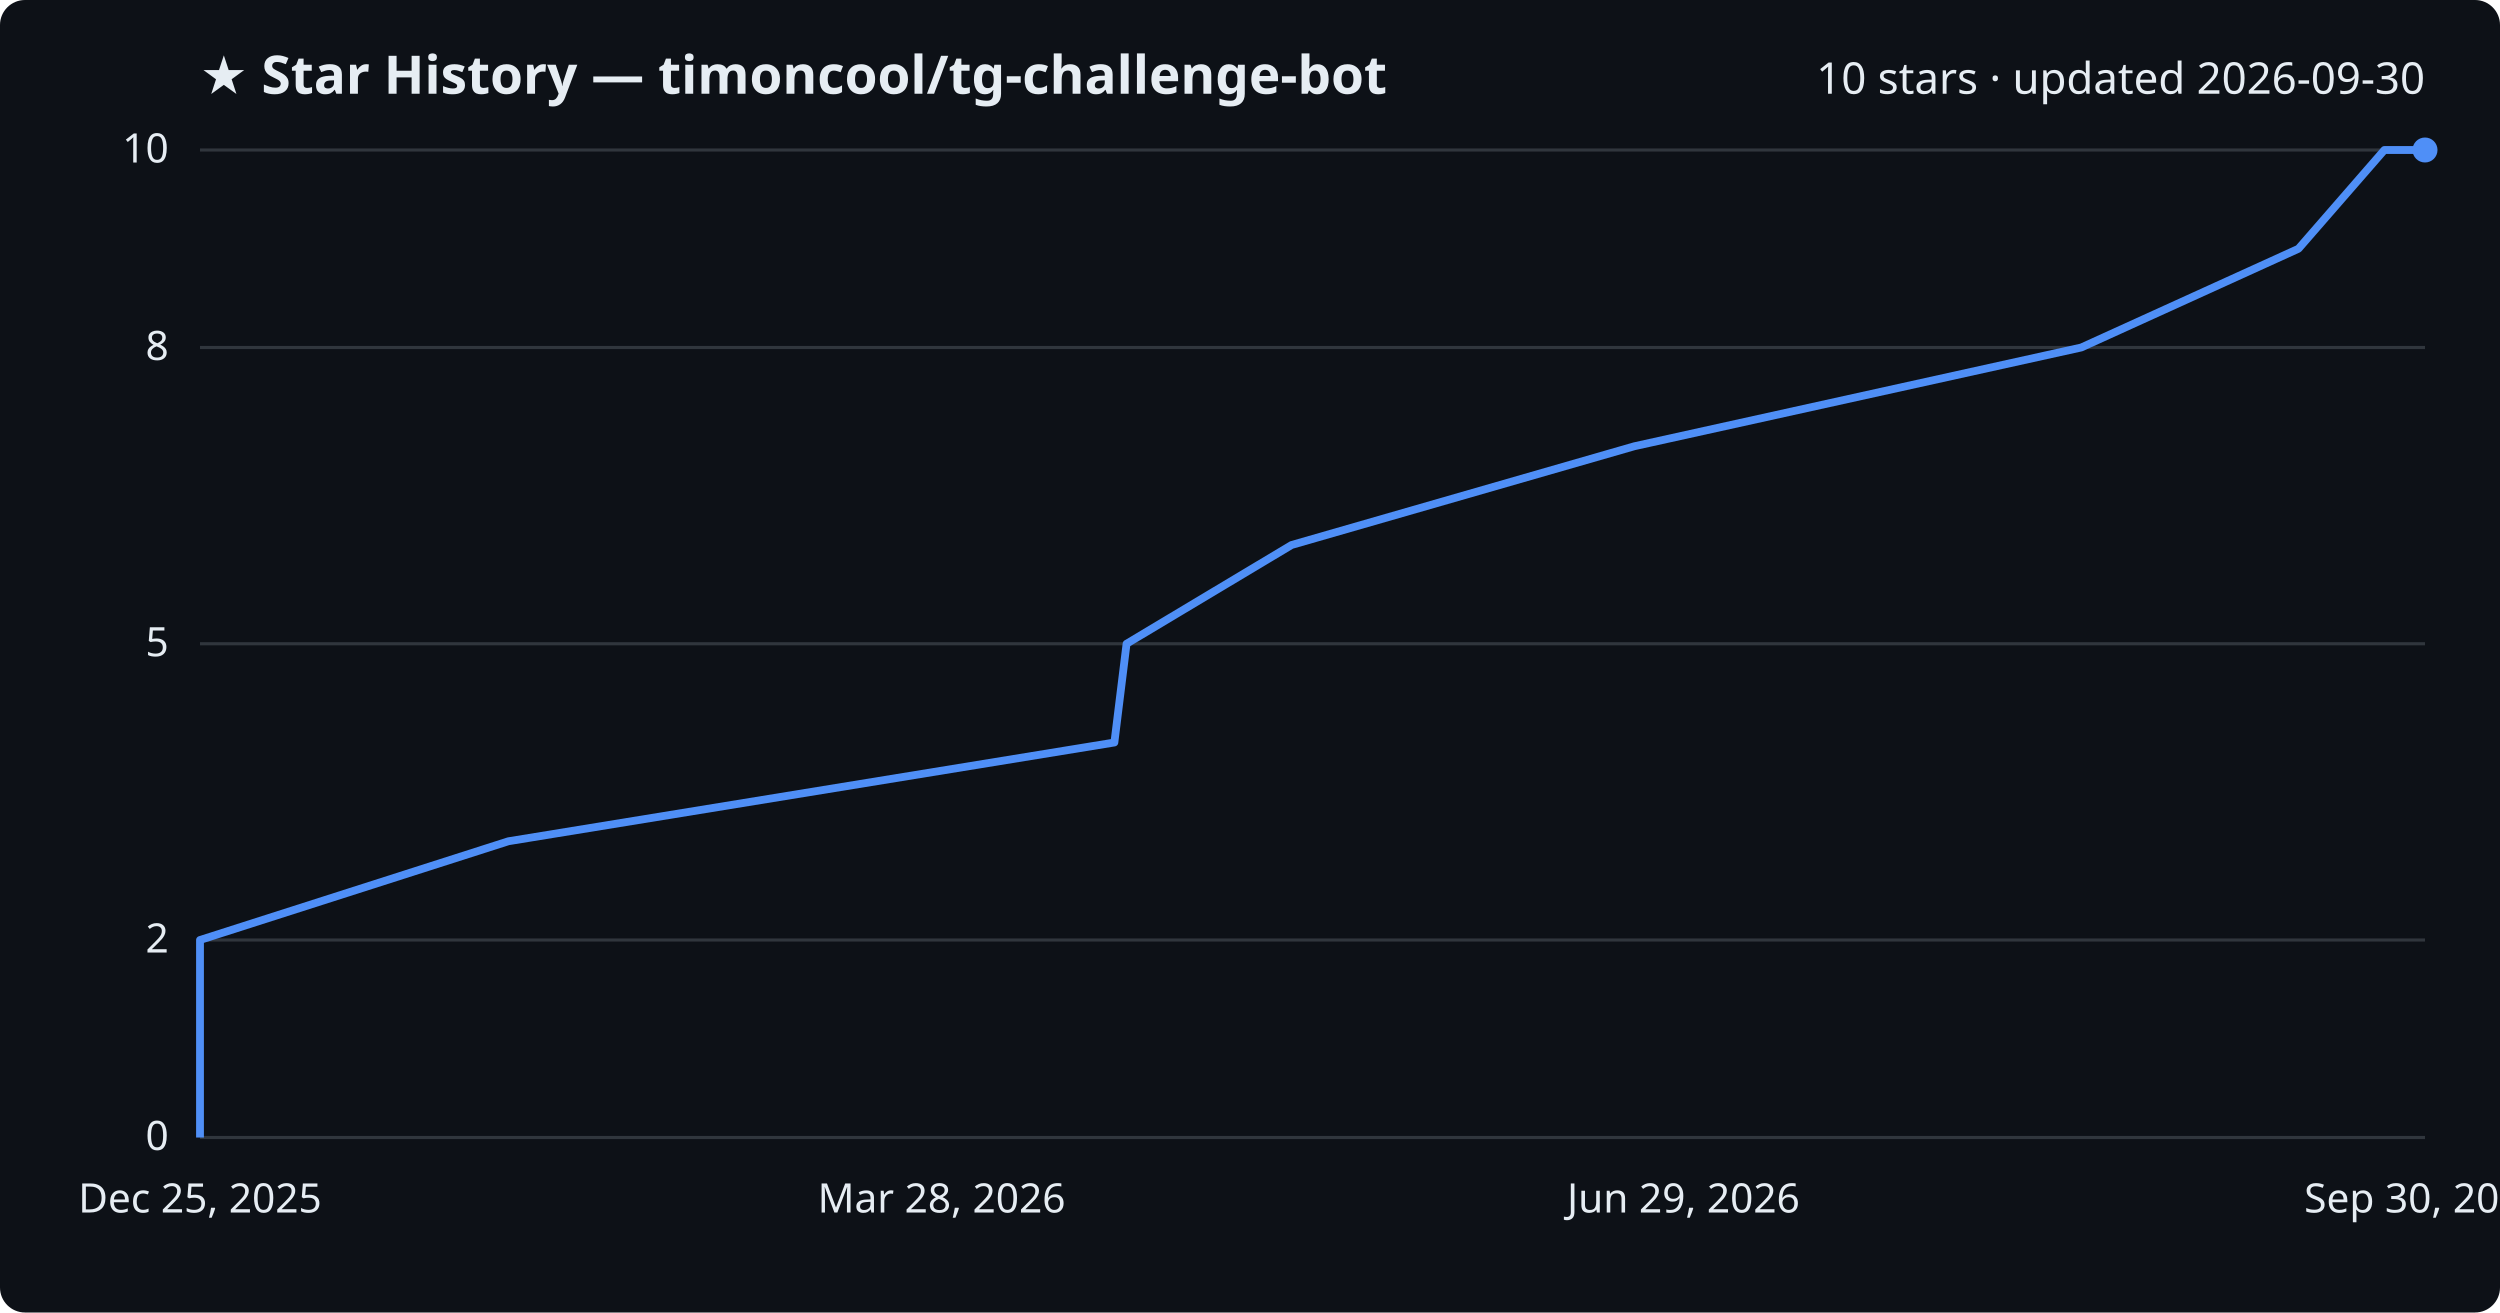
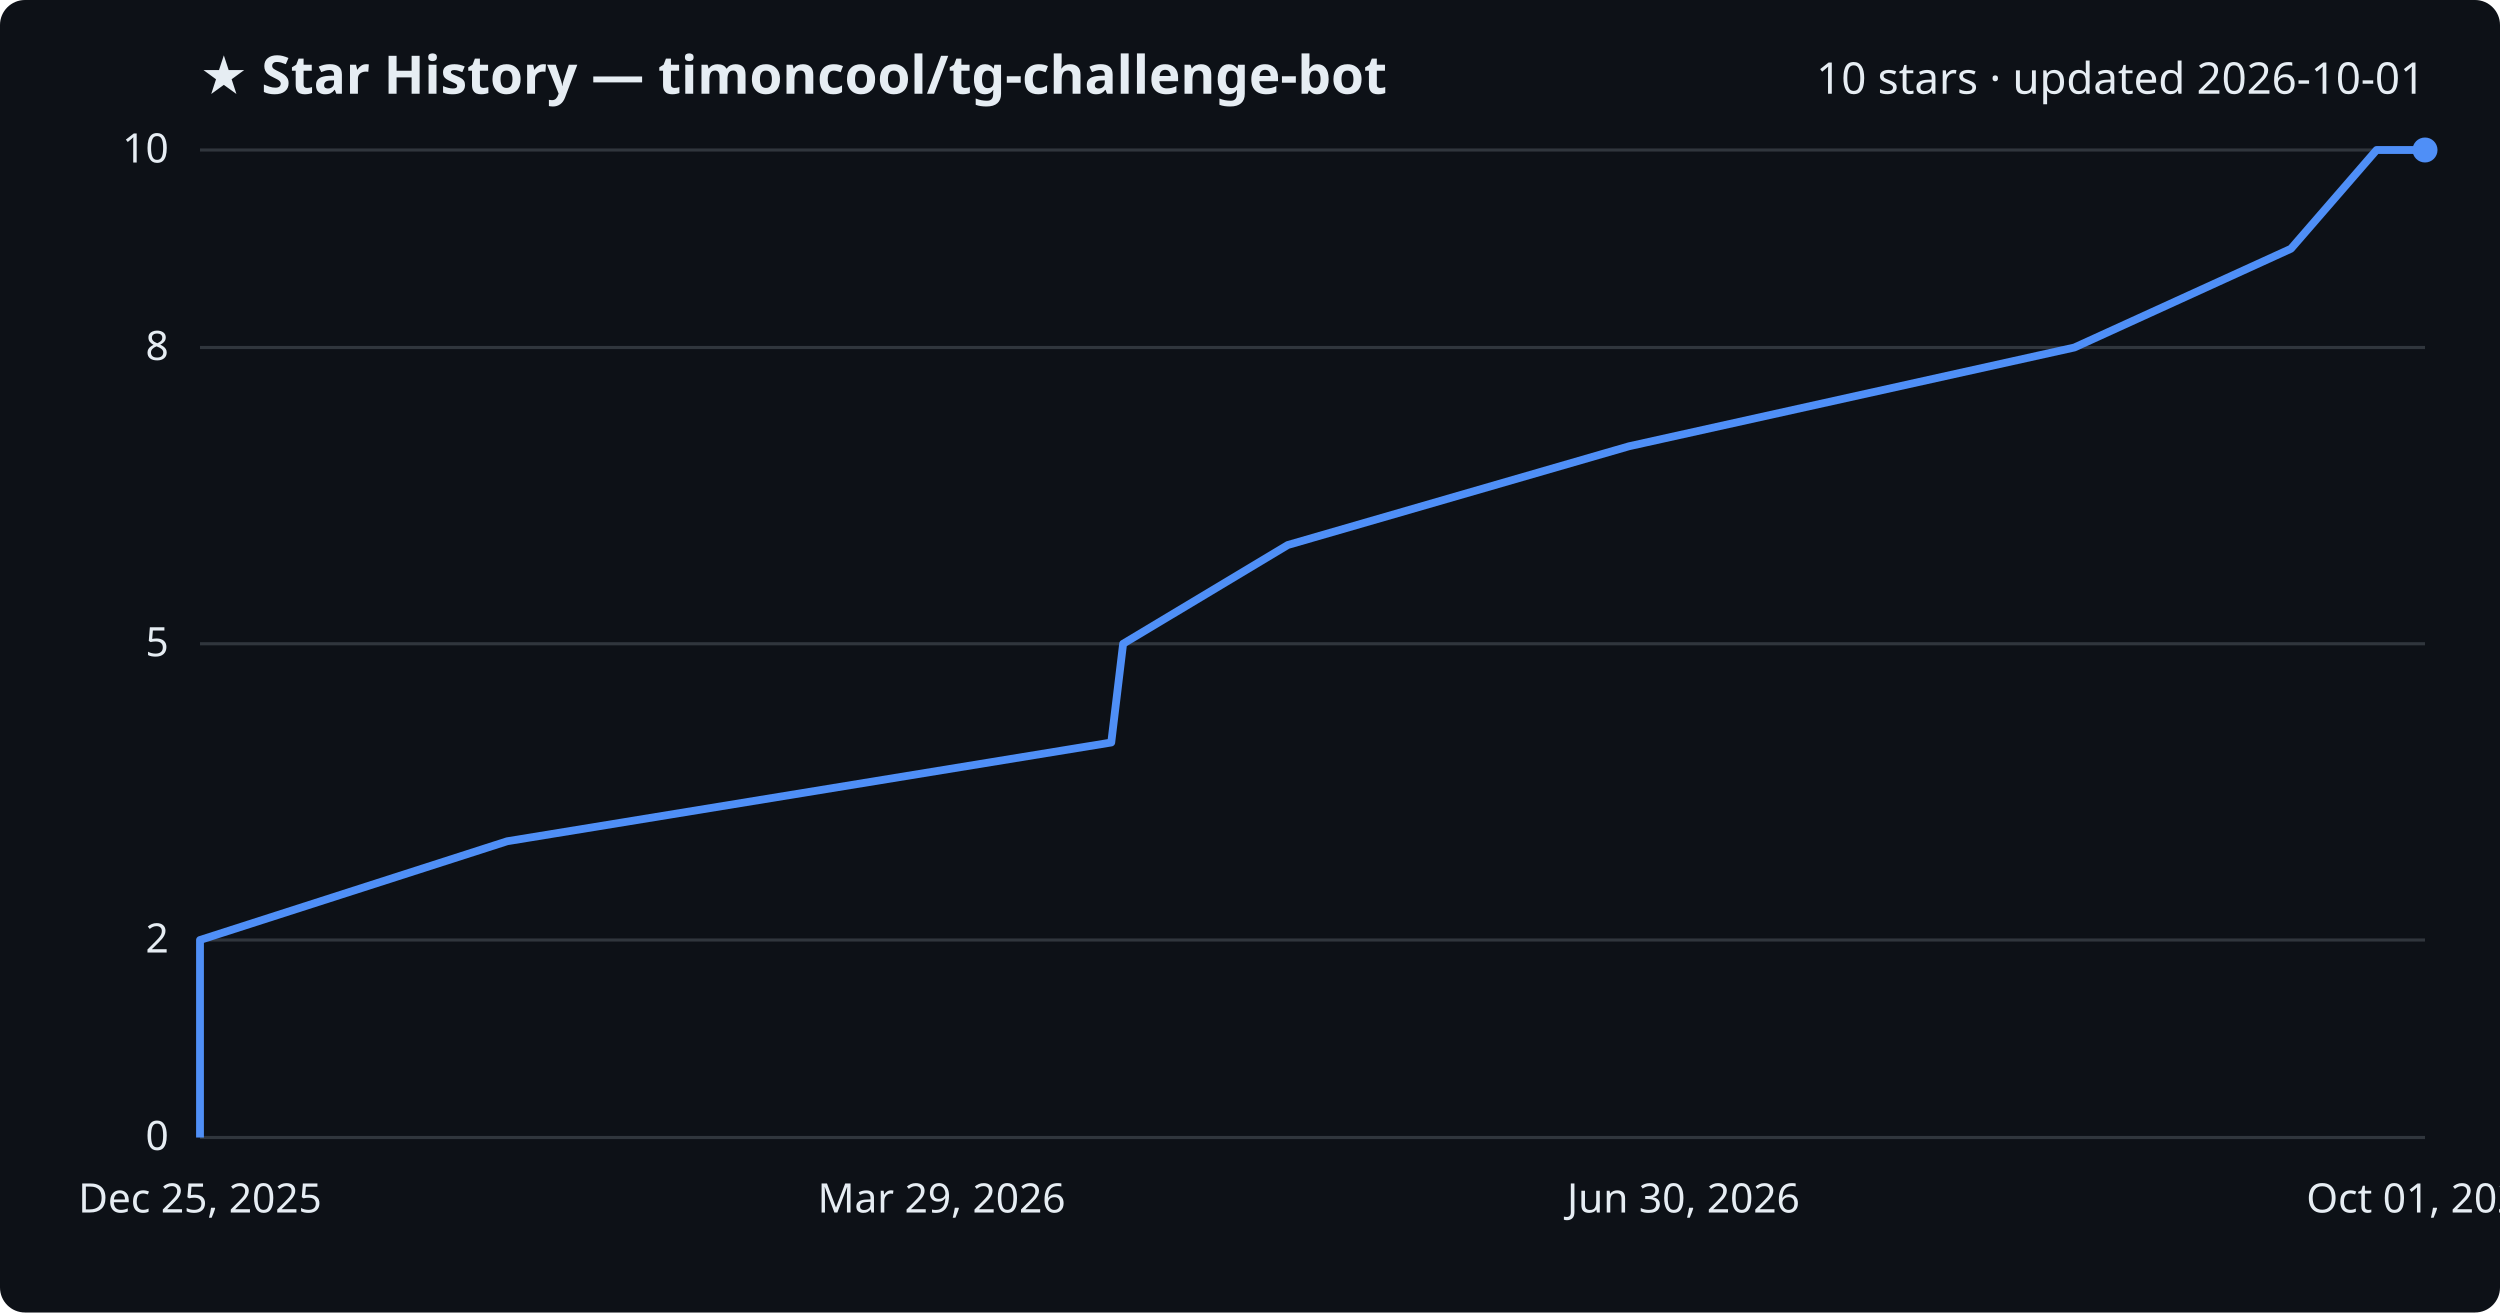
<svg xmlns="http://www.w3.org/2000/svg" viewBox="0 0 800 420" font-family="Segoe UI, sans-serif">
  <rect width="800" height="420" fill="#0d1117" rx="8" />
  <text x="64" y="30" fill="#e6edf3" font-size="17" font-weight="700">★ Star History — timoncool/tg-challenge-bot</text>
-   <text x="776" y="30" fill="#e6edf3" font-size="14" text-anchor="end">10 stars · updated 2026-09-30</text>
+   <text x="776" y="30" fill="#e6edf3" font-size="14" text-anchor="end">10 stars · updated 2026-10-01</text>
  <line x1="64" y1="364.0" x2="776" y2="364.0" stroke="#30363d" stroke-width="1" />
  <text x="54" y="368.0" fill="#e6edf3" font-size="13" text-anchor="end">0</text>
  <line x1="64" y1="300.8" x2="776" y2="300.8" stroke="#30363d" stroke-width="1" />
  <text x="54" y="304.8" fill="#e6edf3" font-size="13" text-anchor="end">2</text>
  <line x1="64" y1="206.0" x2="776" y2="206.0" stroke="#30363d" stroke-width="1" />
  <text x="54" y="210.0" fill="#e6edf3" font-size="13" text-anchor="end">5</text>
  <line x1="64" y1="111.2" x2="776" y2="111.2" stroke="#30363d" stroke-width="1" />
  <text x="54" y="115.2" fill="#e6edf3" font-size="13" text-anchor="end">8</text>
  <line x1="64" y1="48.0" x2="776" y2="48.0" stroke="#30363d" stroke-width="1" />
  <text x="54" y="52.0" fill="#e6edf3" font-size="13" text-anchor="end">10</text>
-   <path d="M64.0,364.0 L64.0,332.4 L64.0,300.8 L162.7,269.2 L356.6,237.6 L360.5,206.0 L413.3,174.4 L523.0,142.8 L666.0,111.2 L735.5,79.6 L763.0,48.0 L776.0,48.0" fill="none" stroke="#4f8ff7" stroke-width="2.5" stroke-linejoin="round" />
+   <path d="M64.0,364.0 L64.0,332.4 L64.0,300.8 L162.3,269.2 L355.6,237.6 L359.4,206.0 L412.1,174.4 L521.3,142.8 L663.8,111.2 L733.1,79.6 L760.5,48.0 L776.0,48.0" fill="none" stroke="#4f8ff7" stroke-width="2.5" stroke-linejoin="round" />
  <circle cx="776.0" cy="48.0" r="4" fill="#4f8ff7" />
  <text x="64.0" y="388" fill="#e6edf3" font-size="13" text-anchor="middle">Dec 25, 2025</text>
-   <text x="301.3" y="388" fill="#e6edf3" font-size="13" text-anchor="middle">Mar 28, 2026</text>
-   <text x="538.7" y="388" fill="#e6edf3" font-size="13" text-anchor="middle">Jun 29, 2026</text>
-   <text x="776.0" y="388" fill="#e6edf3" font-size="13" text-anchor="middle">Sep 30, 2026</text>
+   <text x="301.3" y="388" fill="#e6edf3" font-size="13" text-anchor="middle">Mar 29, 2026</text>
+   <text x="538.7" y="388" fill="#e6edf3" font-size="13" text-anchor="middle">Jun 30, 2026</text>
+   <text x="776.0" y="388" fill="#e6edf3" font-size="13" text-anchor="middle">Oct 01, 2026</text>
</svg>
